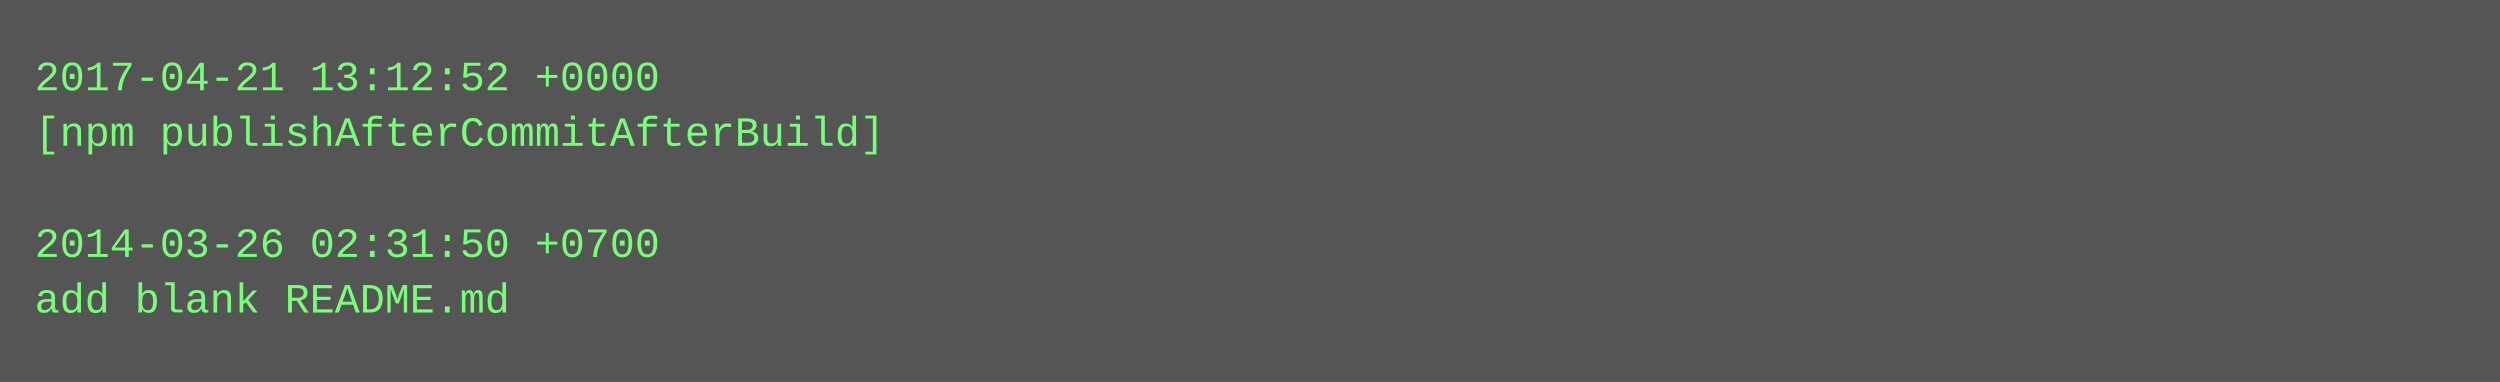
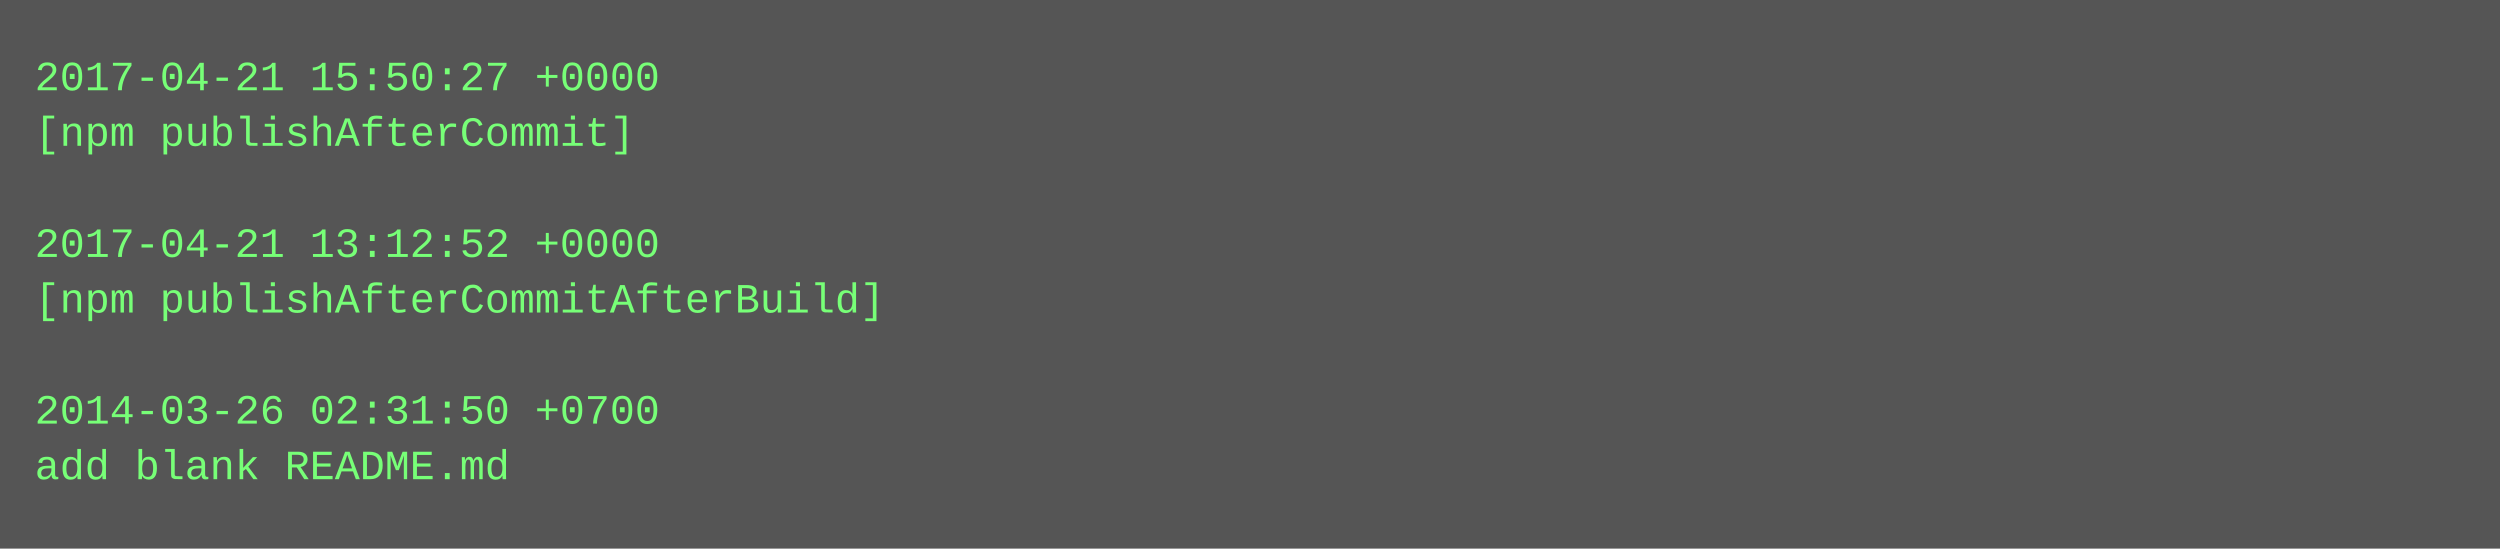
- <svg xmlns="http://www.w3.org/2000/svg" height="110" width="720">
-   <rect height="110" fill="#555" width="720" />
+ <svg xmlns="http://www.w3.org/2000/svg" height="158" width="720">
+   <rect height="158" fill="#555" width="720" />
  <text fill="#7f7" font-family="Courier New" font-size="12" xml:space="preserve">
-     <tspan x="10" y="26">2017-04-21 13:12:52 +0000</tspan>
-     <tspan x="10" y="42">[npm publishAfterCommitAfterBuild]</tspan>
+     <tspan x="10" y="26">2017-04-21 15:50:27 +0000</tspan>
+     <tspan x="10" y="42">[npm publishAfterCommit]</tspan>
    <tspan x="10" y="58" />
-     <tspan x="10" y="74">2014-03-26 02:31:50 +0700</tspan>
-     <tspan x="10" y="90">add blank README.md</tspan>
+     <tspan x="10" y="74">2017-04-21 13:12:52 +0000</tspan>
+     <tspan x="10" y="90">[npm publishAfterCommitAfterBuild]</tspan>
+     <tspan x="10" y="106" />
+     <tspan x="10" y="122">2014-03-26 02:31:50 +0700</tspan>
+     <tspan x="10" y="138">add blank README.md</tspan>
  </text>
</svg>
